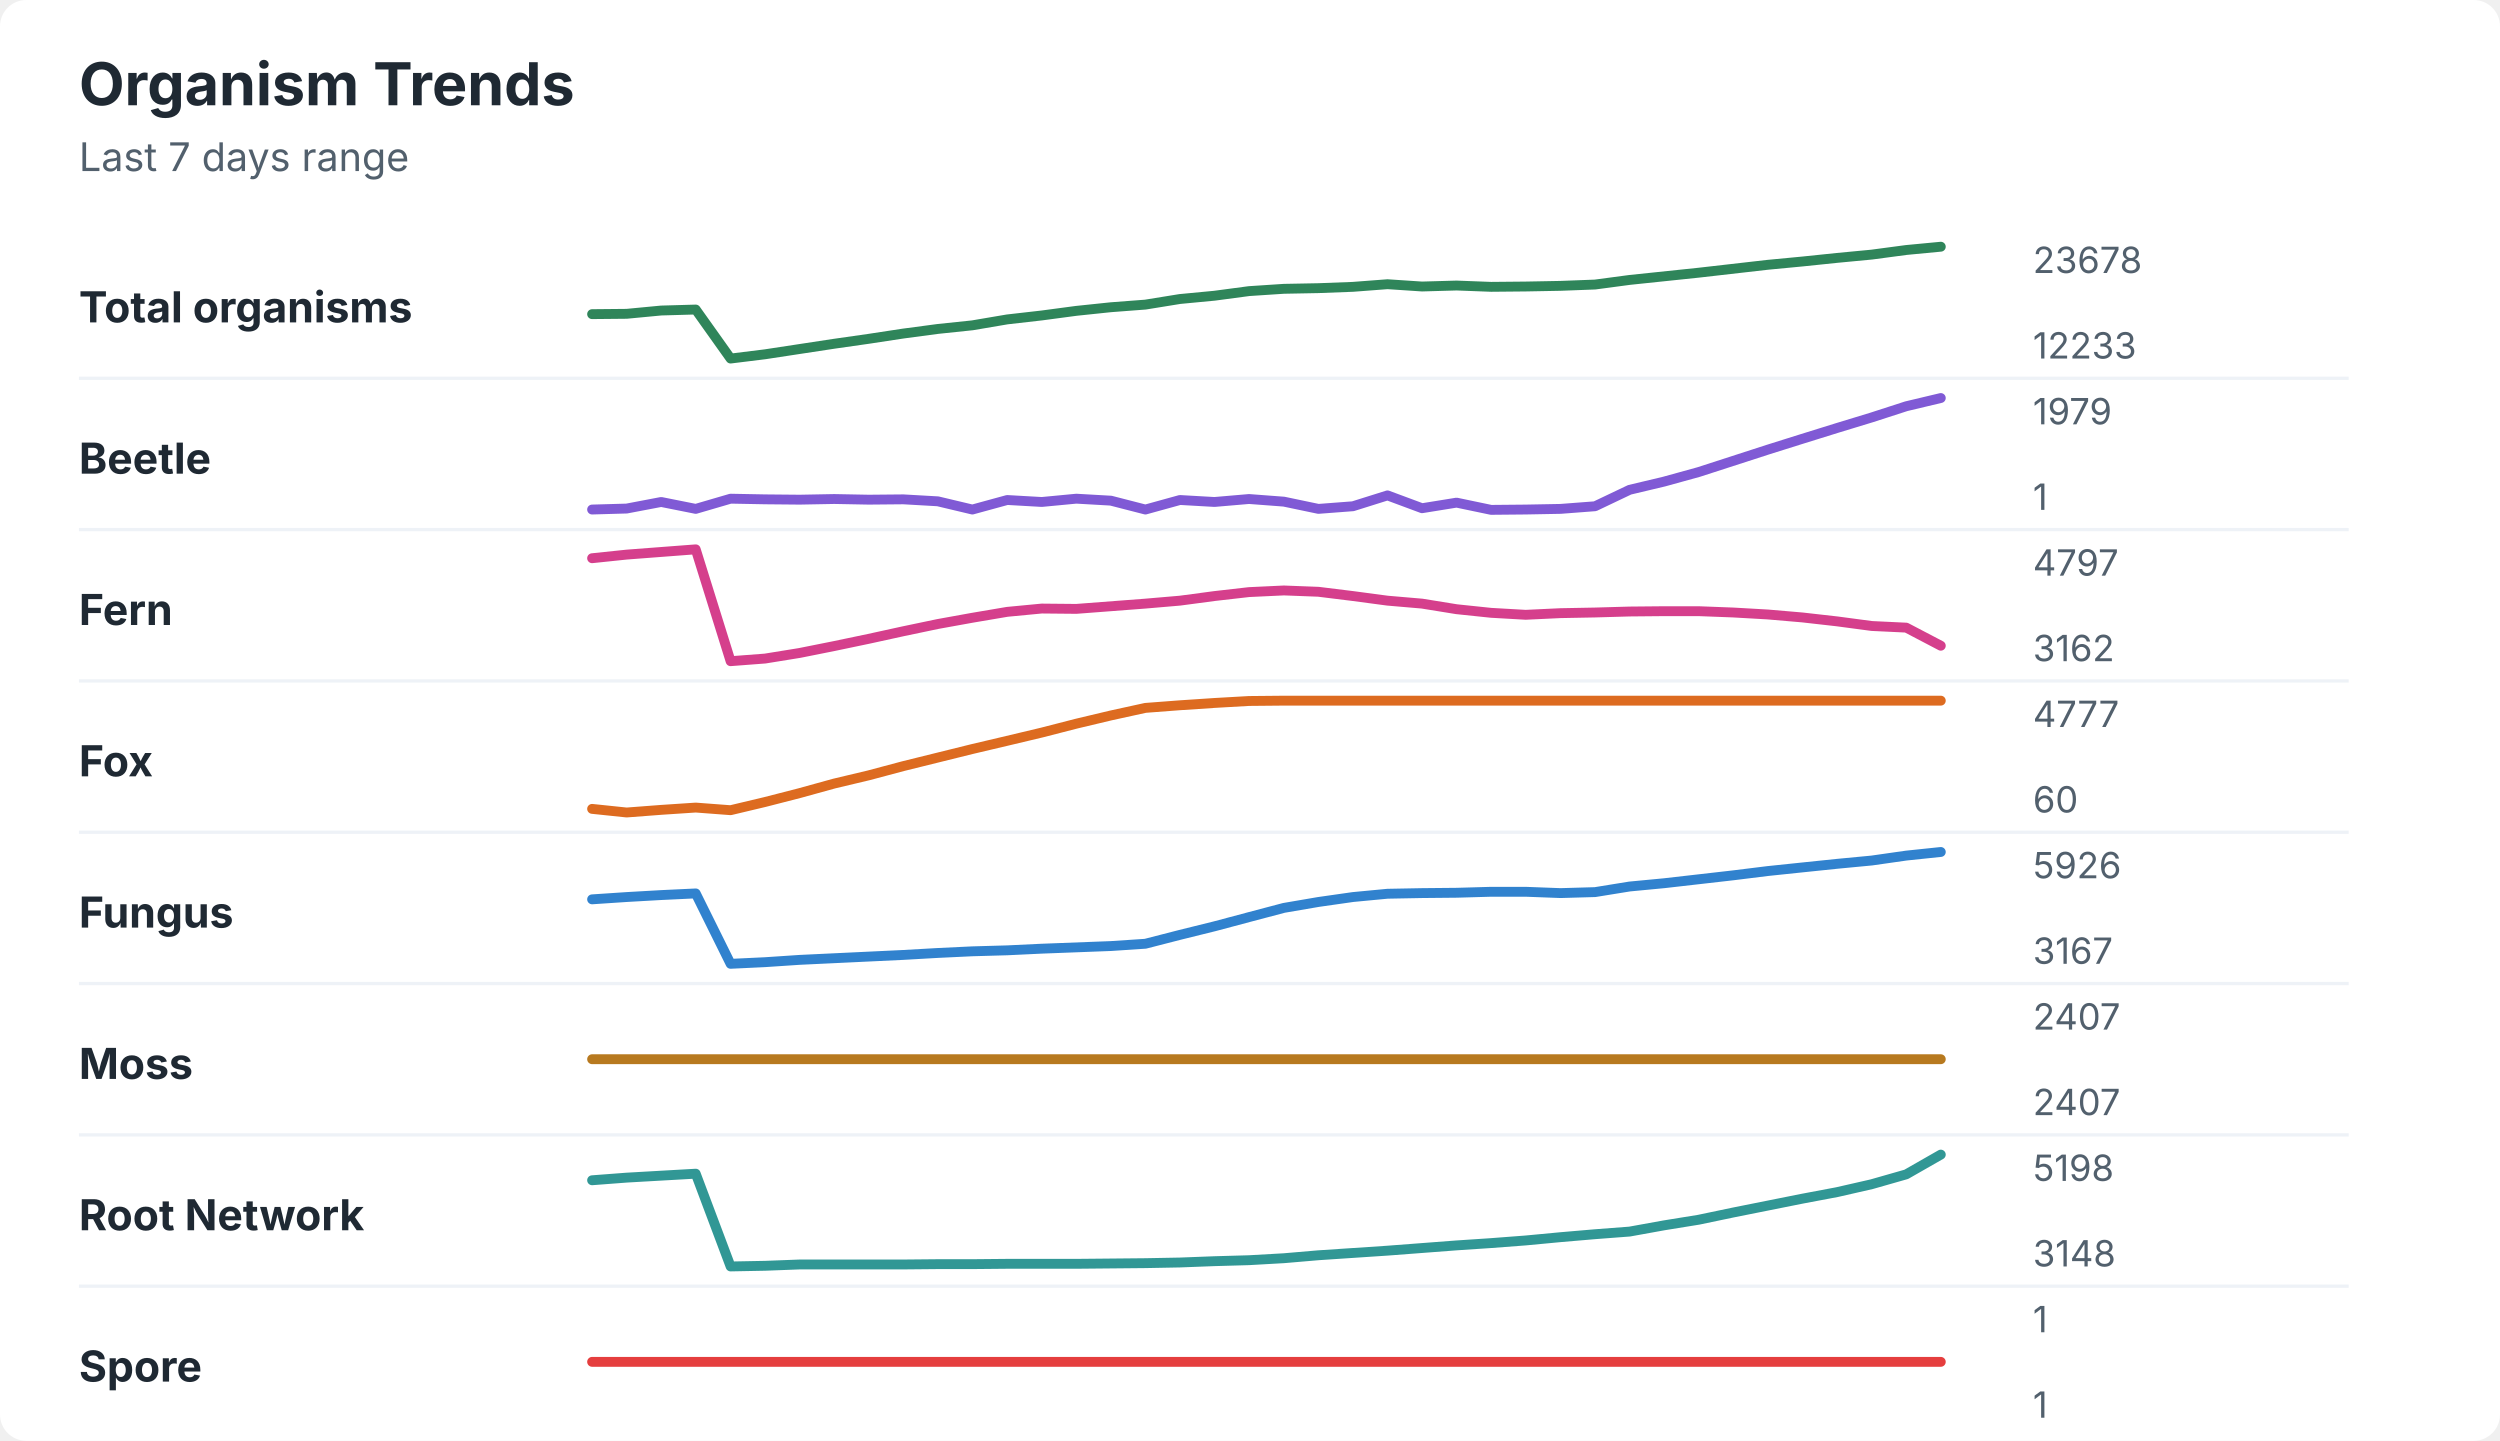
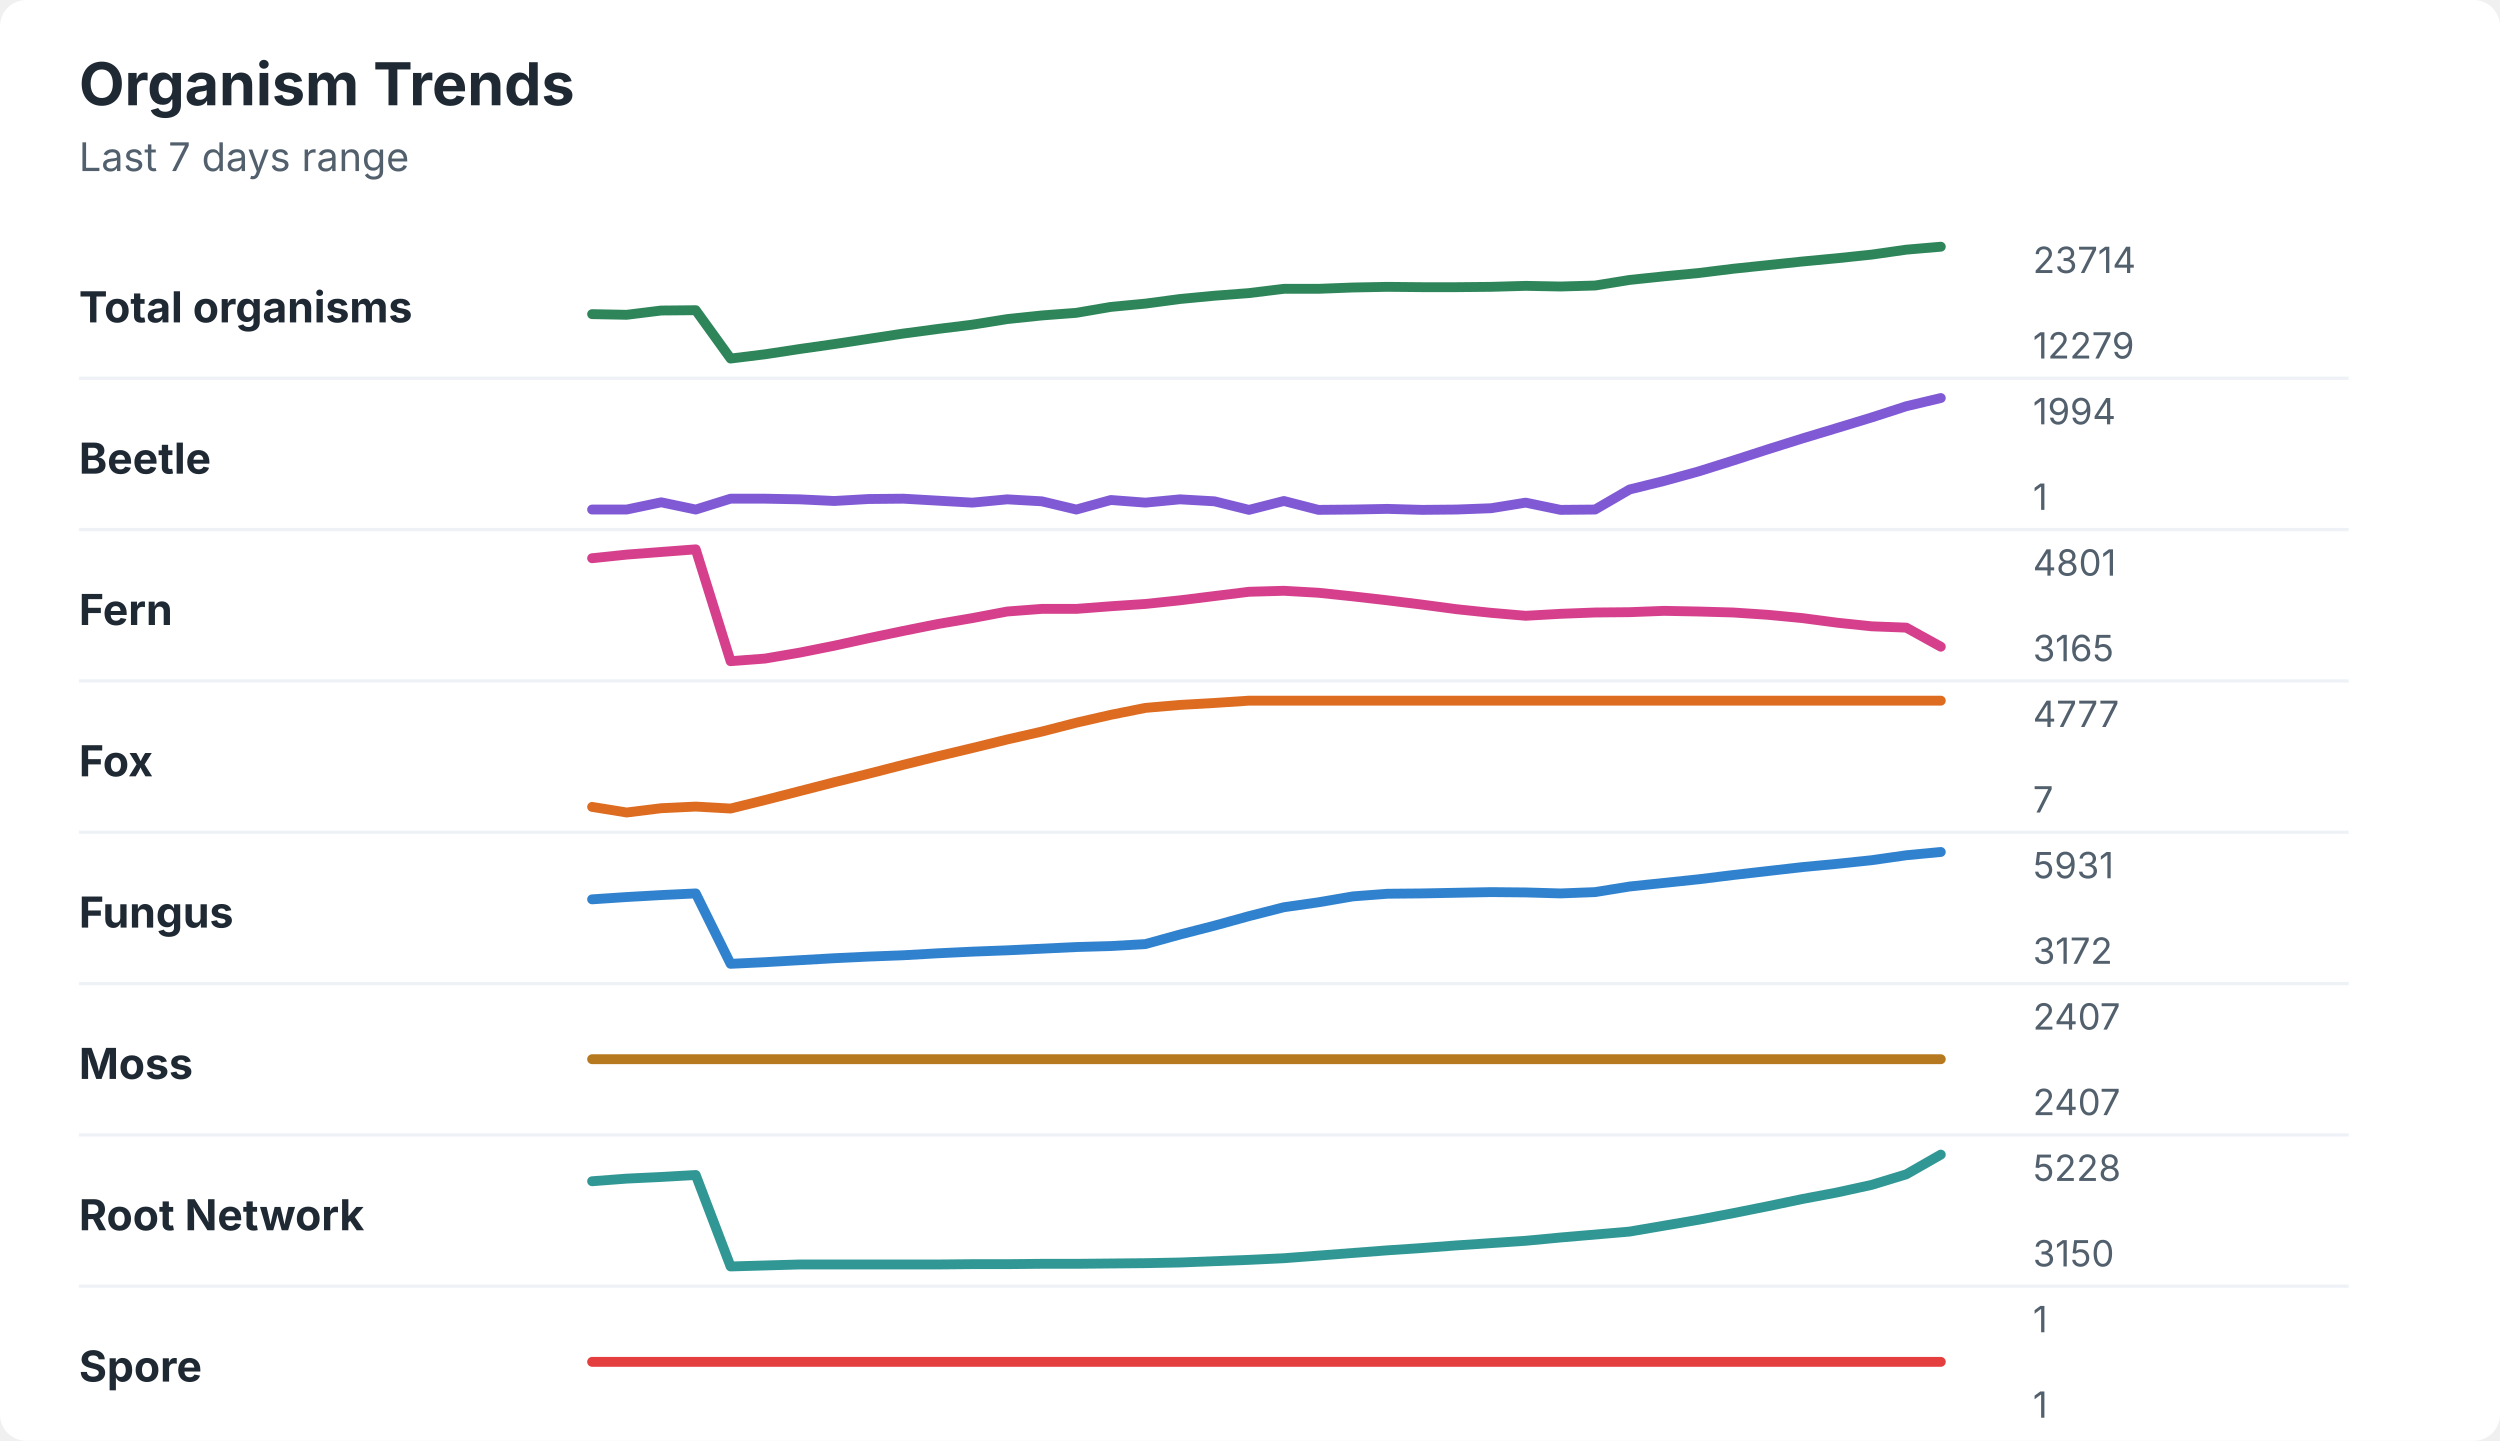
<svg xmlns="http://www.w3.org/2000/svg" width="760" height="438" viewBox="0 0 760 438" role="img" aria-labelledby="title desc">
  <rect width="760" height="438" rx="8" fill="#ffffff" />
  <style>
    text { font-family: -apple-system, BlinkMacSystemFont, "Segoe UI", sans-serif; }
    .title { font-size: 18px; font-weight: 700; fill: #1f2933; }
    .subtitle { font-size: 12px; fill: #52606d; }
    .label { font-size: 13px; font-weight: 650; fill: #1f2933; }
    .axis-value { font-size: 11px; fill: #52606d; }
    .separator { stroke: #eef2f7; stroke-width: 1; }
  </style>
  <text x="24" y="32" class="title">Organism Trends</text>
  <text x="24" y="52" class="subtitle">Last 7 days range</text>
  <text x="24" y="98" class="label">Total organisms</text>
-   <polyline points="180.0,95.5 190.5,95.4 201.0,94.4 211.5,94.1 222.1,109.0 232.6,107.7 243.1,106.1 253.6,104.5 264.1,103.0 274.6,101.4 285.1,100.0 295.6,98.9 306.2,97.1 316.7,95.9 327.2,94.5 337.7,93.4 348.2,92.6 358.7,90.9 369.2,89.9 379.7,88.5 390.3,87.8 400.8,87.6 411.3,87.2 421.8,86.4 432.3,87.1 442.8,86.8 453.3,87.2 463.8,87.1 474.4,86.9 484.9,86.5 495.4,85.1 505.9,84.0 516.4,82.9 526.9,81.7 537.4,80.5 547.9,79.5 558.5,78.4 569.0,77.4 579.5,76.0 590.0,75.0 " fill="none" stroke="#2f855a" stroke-width="3" stroke-linecap="round" stroke-linejoin="round" />
-   <text x="618" y="83" class="axis-value">23678</text>
-   <text x="618" y="109" class="axis-value">12233</text>
+   <polyline points="180.0,95.5 190.5,95.7 201.0,94.4 211.5,94.3 222.1,109.0 232.6,107.7 243.1,106.1 253.6,104.6 264.1,103.0 274.6,101.4 285.1,100.0 295.6,98.7 306.2,97.0 316.7,95.9 327.2,95.1 337.7,93.3 348.2,92.3 358.7,90.9 369.2,89.9 379.7,89.1 390.3,87.8 400.8,87.8 411.3,87.4 421.8,87.2 432.3,87.3 442.8,87.3 453.3,87.2 463.8,86.9 474.4,87.1 484.9,86.8 495.4,85.1 505.9,84.0 516.4,83.0 526.9,81.7 537.4,80.6 547.9,79.5 558.5,78.5 569.0,77.4 579.5,75.9 590.0,75.0 " fill="none" stroke="#2f855a" stroke-width="3" stroke-linecap="round" stroke-linejoin="round" />
+   <text x="618" y="83" class="axis-value">23714</text>
+   <text x="618" y="109" class="axis-value">12279</text>
  <line x1="24" y1="115.0" x2="714" y2="115.0" class="separator" />
  <text x="24" y="144" class="label">Beetle</text>
-   <polyline points="180.0,154.9 190.5,154.6 201.0,152.6 211.5,154.7 222.1,151.6 232.6,151.8 243.1,151.9 253.6,151.7 264.1,151.9 274.6,151.8 285.1,152.4 295.6,154.9 306.2,152.0 316.7,152.6 327.2,151.6 337.7,152.2 348.2,154.9 358.7,152.0 369.2,152.6 379.7,151.7 390.3,152.5 400.8,154.7 411.3,153.9 421.8,150.6 432.3,154.5 442.8,152.8 453.3,155.0 463.8,154.9 474.4,154.7 484.9,153.9 495.4,148.9 505.9,146.4 516.4,143.5 526.9,140.1 537.4,136.7 547.9,133.4 558.5,130.1 569.0,126.9 579.5,123.5 590.0,121.0 " fill="none" stroke="#805ad5" stroke-width="3" stroke-linecap="round" stroke-linejoin="round" />
-   <text x="618" y="129" class="axis-value">1979</text>
+   <polyline points="180.0,154.9 190.5,154.9 201.0,152.7 211.5,154.9 222.1,151.6 232.6,151.6 243.1,151.8 253.6,152.3 264.1,151.7 274.6,151.6 285.1,152.2 295.6,152.8 306.2,151.8 316.7,152.4 327.2,154.9 337.7,152.0 348.2,152.8 358.7,151.8 369.2,152.4 379.7,155.0 390.3,152.3 400.8,155.0 411.3,154.9 421.8,154.7 432.3,155.0 442.8,154.9 453.3,154.5 463.8,152.8 474.4,155.0 484.9,154.9 495.4,148.8 505.9,146.2 516.4,143.3 526.9,140.0 537.4,136.6 547.9,133.3 558.5,130.1 569.0,126.9 579.5,123.5 590.0,121.0 " fill="none" stroke="#805ad5" stroke-width="3" stroke-linecap="round" stroke-linejoin="round" />
+   <text x="618" y="129" class="axis-value">1994</text>
  <text x="618" y="155" class="axis-value">1</text>
  <line x1="24" y1="161.0" x2="714" y2="161.0" class="separator" />
  <text x="24" y="190" class="label">Fern</text>
-   <polyline points="180.0,169.7 190.5,168.6 201.0,167.8 211.5,167.0 222.1,201.0 232.6,200.2 243.1,198.5 253.6,196.4 264.1,194.2 274.6,191.9 285.1,189.7 295.6,187.8 306.2,186.0 316.7,185.0 327.2,185.1 337.7,184.3 348.2,183.5 358.7,182.6 369.2,181.2 379.7,180.0 390.3,179.5 400.8,179.9 411.3,181.2 421.8,182.6 432.3,183.5 442.8,185.2 453.3,186.3 463.8,186.9 474.4,186.4 484.9,186.2 495.4,185.9 505.9,185.8 516.4,185.8 526.9,186.2 537.4,186.8 547.9,187.7 558.5,188.9 569.0,190.3 579.5,190.8 590.0,196.3 " fill="none" stroke="#d53f8c" stroke-width="3" stroke-linecap="round" stroke-linejoin="round" />
-   <text x="618" y="175" class="axis-value">4797</text>
-   <text x="618" y="201" class="axis-value">3162</text>
+   <polyline points="180.0,169.7 190.5,168.6 201.0,167.8 211.5,167.0 222.1,201.0 232.6,200.2 243.1,198.4 253.6,196.3 264.1,194.0 274.6,191.8 285.1,189.7 295.6,187.9 306.2,185.9 316.7,185.1 327.2,185.1 337.7,184.3 348.2,183.6 358.7,182.5 369.2,181.2 379.7,179.9 390.3,179.6 400.8,180.2 411.3,181.3 421.8,182.5 432.3,183.8 442.8,185.2 453.3,186.3 463.8,187.2 474.4,186.6 484.9,186.2 495.4,186.1 505.9,185.7 516.4,185.9 526.9,186.2 537.4,186.9 547.9,187.9 558.5,189.3 569.0,190.4 579.5,190.8 590.0,196.6 " fill="none" stroke="#d53f8c" stroke-width="3" stroke-linecap="round" stroke-linejoin="round" />
+   <text x="618" y="175" class="axis-value">4801</text>
+   <text x="618" y="201" class="axis-value">3165</text>
  <line x1="24" y1="207.0" x2="714" y2="207.0" class="separator" />
  <text x="24" y="236" class="label">Fox</text>
-   <polyline points="180.0,245.9 190.5,247.0 201.0,246.2 211.5,245.5 222.1,246.3 232.6,243.8 243.1,241.1 253.6,238.2 264.1,235.7 274.6,232.9 285.1,230.3 295.6,227.7 306.2,225.2 316.7,222.7 327.2,220.0 337.7,217.5 348.2,215.2 358.7,214.4 369.2,213.7 379.7,213.1 390.3,213.0 400.8,213.0 411.3,213.0 421.8,213.0 432.3,213.0 442.8,213.0 453.3,213.0 463.8,213.0 474.4,213.0 484.9,213.0 495.4,213.0 505.9,213.0 516.4,213.0 526.9,213.0 537.4,213.0 547.9,213.0 558.5,213.0 569.0,213.0 579.5,213.0 590.0,213.0 " fill="none" stroke="#dd6b20" stroke-width="3" stroke-linecap="round" stroke-linejoin="round" />
+   <polyline points="180.0,245.3 190.5,247.0 201.0,245.7 211.5,245.2 222.1,245.8 232.6,243.2 243.1,240.5 253.6,237.8 264.1,235.2 274.6,232.5 285.1,229.9 295.6,227.4 306.2,224.8 316.7,222.4 327.2,219.7 337.7,217.3 348.2,215.2 358.7,214.3 369.2,213.7 379.7,213.0 390.3,213.0 400.8,213.0 411.3,213.0 421.8,213.0 432.3,213.0 442.8,213.0 453.3,213.0 463.8,213.0 474.4,213.0 484.9,213.0 495.4,213.0 505.9,213.0 516.4,213.0 526.9,213.0 537.4,213.0 547.9,213.0 558.5,213.0 569.0,213.0 579.5,213.0 590.0,213.0 " fill="none" stroke="#dd6b20" stroke-width="3" stroke-linecap="round" stroke-linejoin="round" />
  <text x="618" y="221" class="axis-value">4777</text>
-   <text x="618" y="247" class="axis-value">60</text>
+   <text x="618" y="247" class="axis-value">7</text>
  <line x1="24" y1="253.0" x2="714" y2="253.0" class="separator" />
  <text x="24" y="282" class="label">Fungus</text>
-   <polyline points="180.0,273.4 190.5,272.7 201.0,272.1 211.5,271.6 222.1,293.0 232.6,292.5 243.1,291.8 253.6,291.3 264.1,290.8 274.6,290.3 285.1,289.7 295.6,289.2 306.2,288.9 316.7,288.4 327.2,288.0 337.7,287.6 348.2,286.9 358.7,284.2 369.2,281.6 379.7,278.8 390.3,276.0 400.8,274.2 411.3,272.7 421.8,271.7 432.3,271.5 442.8,271.4 453.3,271.1 463.8,271.1 474.4,271.5 484.9,271.2 495.4,269.5 505.9,268.5 516.4,267.3 526.9,266.1 537.4,264.8 547.9,263.7 558.5,262.6 569.0,261.6 579.5,260.1 590.0,259.0 " fill="none" stroke="#3182ce" stroke-width="3" stroke-linecap="round" stroke-linejoin="round" />
-   <text x="618" y="267" class="axis-value">5926</text>
-   <text x="618" y="293" class="axis-value">3167</text>
+   <polyline points="180.0,273.4 190.5,272.7 201.0,272.1 211.5,271.6 222.1,293.0 232.6,292.5 243.1,291.9 253.6,291.3 264.1,290.8 274.6,290.4 285.1,289.8 295.6,289.3 306.2,288.9 316.7,288.4 327.2,287.9 337.7,287.6 348.2,287.0 358.7,284.1 369.2,281.4 379.7,278.5 390.3,275.8 400.8,274.3 411.3,272.5 421.8,271.7 432.3,271.6 442.8,271.4 453.3,271.2 463.8,271.3 474.4,271.6 484.9,271.2 495.4,269.5 505.9,268.4 516.4,267.3 526.9,266.0 537.4,264.8 547.9,263.6 558.5,262.6 569.0,261.5 579.5,260.0 590.0,259.0 " fill="none" stroke="#3182ce" stroke-width="3" stroke-linecap="round" stroke-linejoin="round" />
+   <text x="618" y="267" class="axis-value">5931</text>
+   <text x="618" y="293" class="axis-value">3172</text>
  <line x1="24" y1="299.0" x2="714" y2="299.0" class="separator" />
  <text x="24" y="328" class="label">Moss</text>
  <polyline points="180.0,322.0 190.5,322.0 201.0,322.0 211.5,322.0 222.1,322.0 232.6,322.0 243.1,322.0 253.6,322.0 264.1,322.0 274.6,322.0 285.1,322.0 295.6,322.0 306.2,322.0 316.7,322.0 327.2,322.0 337.7,322.0 348.2,322.0 358.7,322.0 369.2,322.0 379.7,322.0 390.3,322.0 400.8,322.0 411.3,322.0 421.8,322.0 432.3,322.0 442.8,322.0 453.3,322.0 463.8,322.0 474.4,322.0 484.9,322.0 495.4,322.0 505.9,322.0 516.4,322.0 526.9,322.0 537.4,322.0 547.9,322.0 558.5,322.0 569.0,322.0 579.5,322.0 590.0,322.0 " fill="none" stroke="#b7791f" stroke-width="3" stroke-linecap="round" stroke-linejoin="round" />
  <text x="618" y="313" class="axis-value">2407</text>
  <text x="618" y="339" class="axis-value">2407</text>
  <line x1="24" y1="345.0" x2="714" y2="345.0" class="separator" />
  <text x="24" y="374" class="label">Root Network</text>
-   <polyline points="180.0,358.8 190.5,358.0 201.0,357.4 211.5,356.8 222.1,385.0 232.6,384.8 243.1,384.4 253.6,384.4 264.1,384.4 274.6,384.4 285.1,384.3 295.6,384.3 306.2,384.2 316.7,384.2 327.2,384.2 337.7,384.1 348.2,384.0 358.7,383.8 369.2,383.4 379.7,383.1 390.3,382.5 400.8,381.6 411.3,380.9 421.8,380.2 432.3,379.4 442.8,378.6 453.3,377.9 463.8,377.1 474.4,376.1 484.9,375.2 495.4,374.4 505.9,372.5 516.4,370.8 526.9,368.6 537.4,366.5 547.9,364.4 558.5,362.4 569.0,360.0 579.5,357.0 590.0,351.0 " fill="none" stroke="#319795" stroke-width="3" stroke-linecap="round" stroke-linejoin="round" />
-   <text x="618" y="359" class="axis-value">5198</text>
-   <text x="618" y="385" class="axis-value">3148</text>
+   <polyline points="180.0,359.1 190.5,358.3 201.0,357.8 211.5,357.2 222.1,385.0 232.6,384.7 243.1,384.4 253.6,384.4 264.1,384.4 274.6,384.4 285.1,384.4 295.6,384.3 306.2,384.3 316.7,384.2 327.2,384.2 337.7,384.1 348.2,384.0 358.7,383.8 369.2,383.4 379.7,383.0 390.3,382.5 400.8,381.7 411.3,380.9 421.8,380.1 432.3,379.4 442.8,378.6 453.3,377.9 463.8,377.2 474.4,376.2 484.9,375.3 495.4,374.4 505.9,372.6 516.4,370.8 526.9,368.8 537.4,366.7 547.9,364.5 558.5,362.5 569.0,360.2 579.5,357.0 590.0,351.0 " fill="none" stroke="#319795" stroke-width="3" stroke-linecap="round" stroke-linejoin="round" />
+   <text x="618" y="359" class="axis-value">5228</text>
+   <text x="618" y="385" class="axis-value">3150</text>
  <line x1="24" y1="391.0" x2="714" y2="391.0" class="separator" />
  <text x="24" y="420" class="label">Spore</text>
  <polyline points="180.0,414.0 190.5,414.0 201.0,414.0 211.5,414.0 222.1,414.0 232.6,414.0 243.1,414.0 253.6,414.0 264.1,414.0 274.6,414.0 285.1,414.0 295.6,414.0 306.2,414.0 316.7,414.0 327.2,414.0 337.7,414.0 348.2,414.0 358.7,414.0 369.2,414.0 379.7,414.0 390.3,414.0 400.8,414.0 411.3,414.0 421.8,414.0 432.3,414.0 442.8,414.0 453.3,414.0 463.8,414.0 474.4,414.0 484.9,414.0 495.4,414.0 505.9,414.0 516.4,414.0 526.9,414.0 537.4,414.0 547.9,414.0 558.5,414.0 569.0,414.0 579.5,414.0 590.0,414.0 " fill="none" stroke="#e53e3e" stroke-width="3" stroke-linecap="round" stroke-linejoin="round" />
  <text x="618" y="405" class="axis-value">1</text>
  <text x="618" y="431" class="axis-value">1</text>
</svg>
